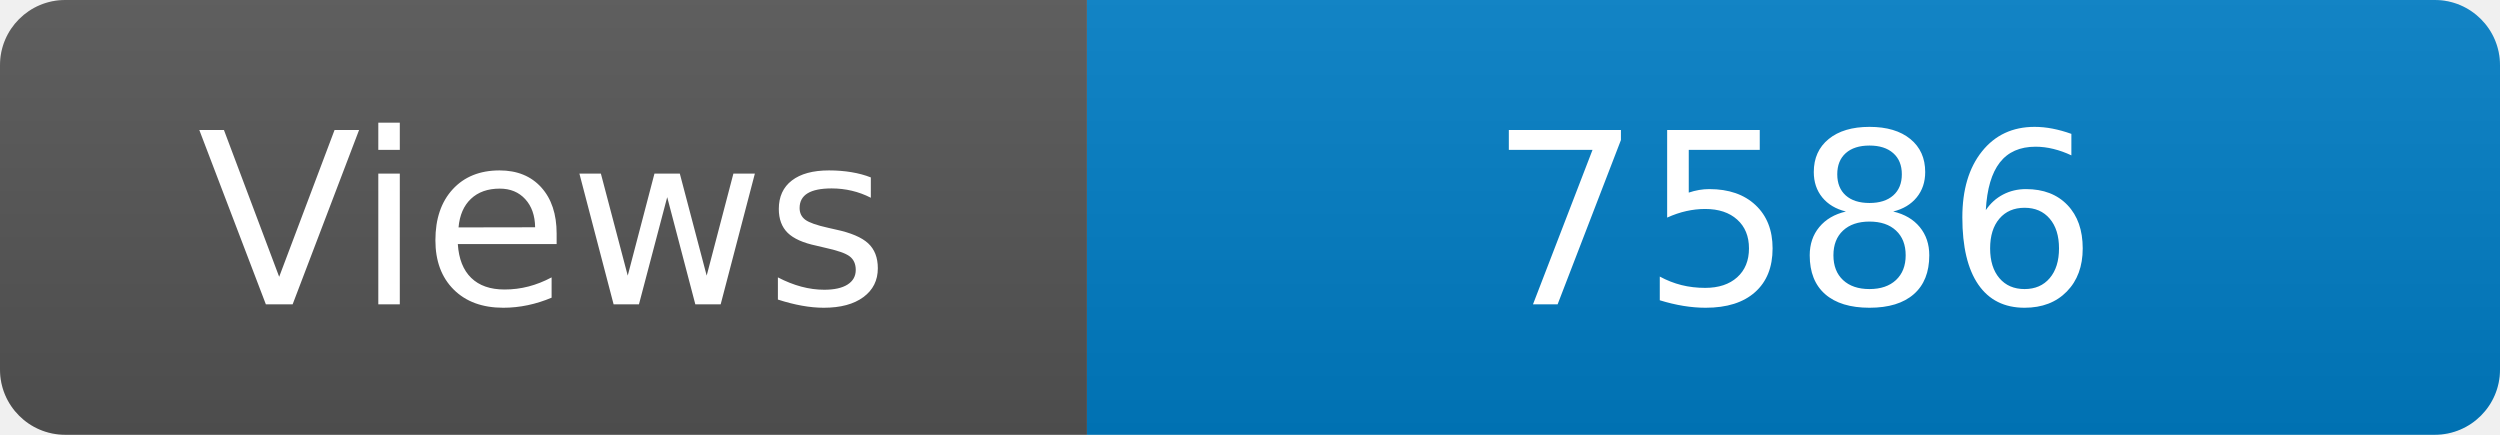
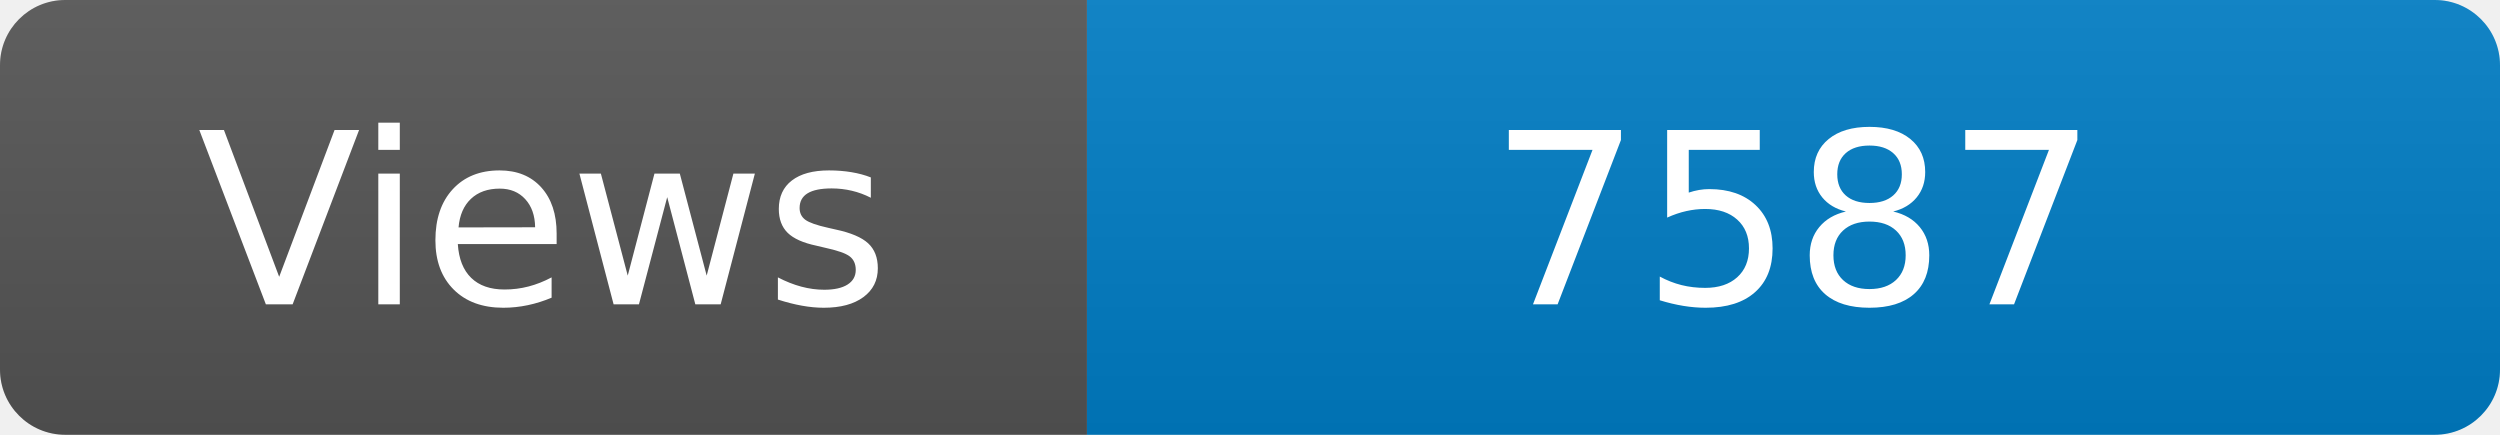
<svg xmlns="http://www.w3.org/2000/svg" width="115" height="20" role="img" aria-label="Maintained?: yes">
  <linearGradient id="s" x2="0" y2="100%">
    <stop offset="0" stop-color="#bbb" stop-opacity=".1" />
    <stop offset="1" stop-opacity=".1" />
  </linearGradient>
  <clipPath id="r">
    <rect width="115" height="20" rx="3" fill="#fff" />
  </clipPath>
  <g clip-path="url(#r)">
    <rect width="50" height="20" fill="#555" />
    <rect x="50" width="160" height="20" fill="#007ec6" />
    <rect width="115" height="20" fill="url(#s)" />
  </g>
  <g fill="#fff" text-anchor="middle" font-family="Verdana,Geneva,DejaVu Sans,sans-serif" font-size="110">
    <text x="250" y="140" transform="scale(.1)" fill="#fff">Views</text>
-     <text x="825" y="140" transform="scale(.1)" fill="#fff">7586</text>
+     <text x="825" y="140" transform="scale(.1)" fill="#fff">7587</text>
  </g>
</svg>
